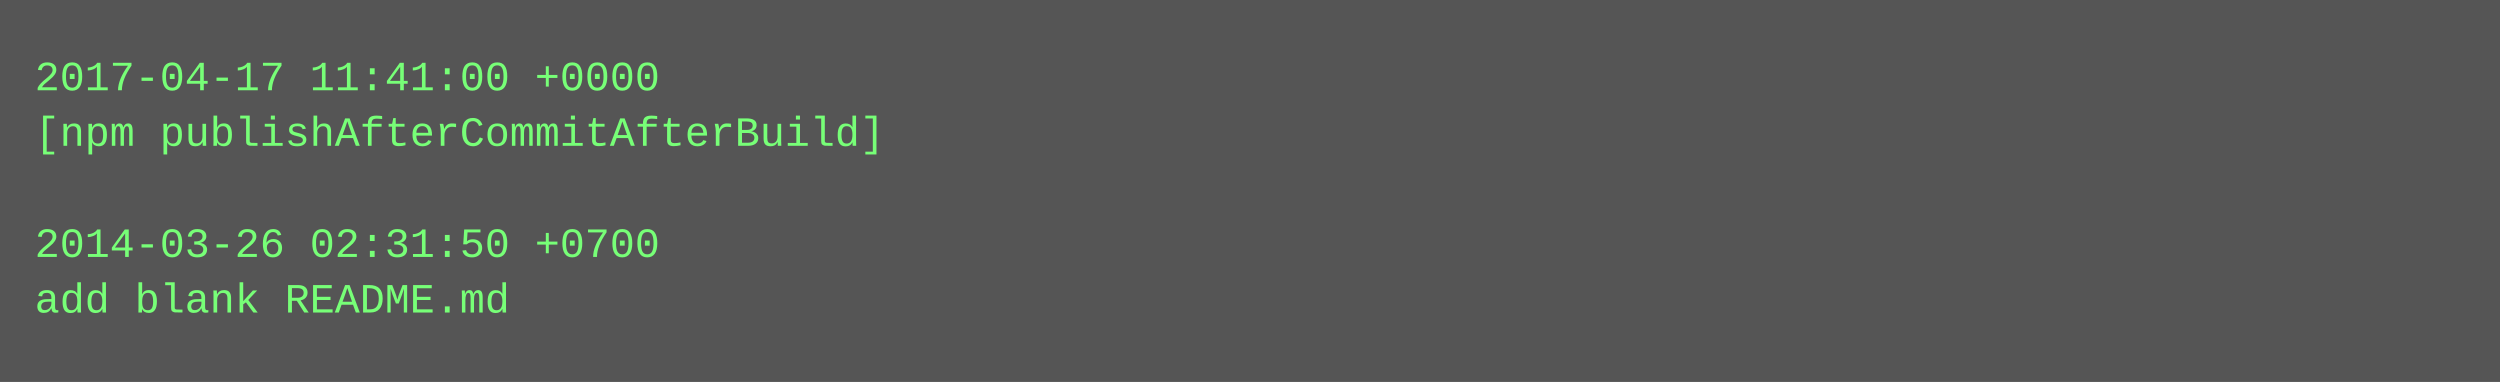
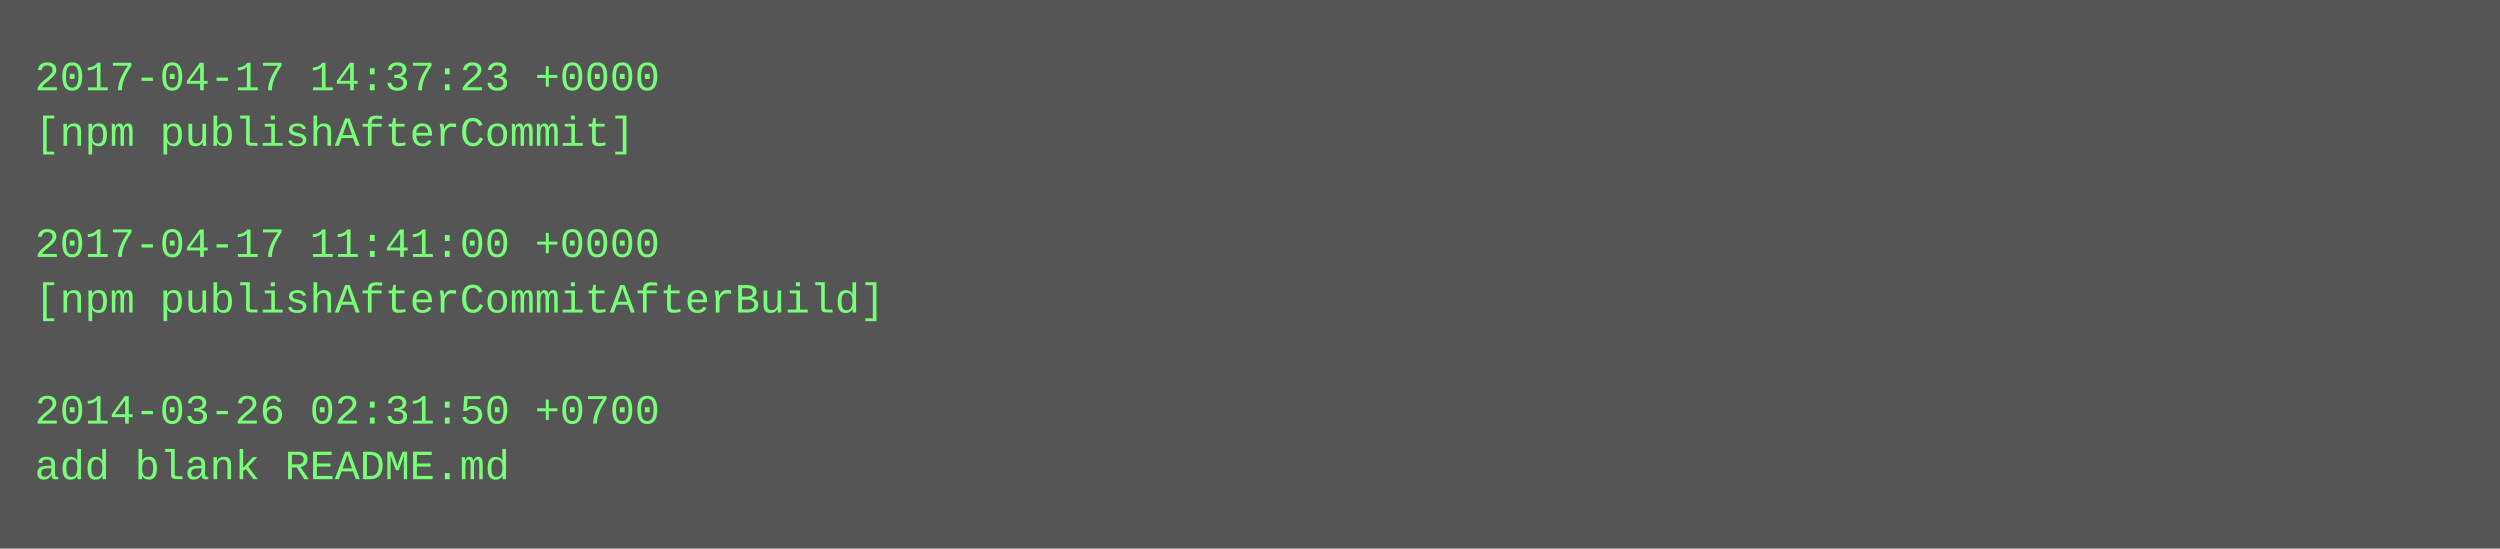
- <svg xmlns="http://www.w3.org/2000/svg" height="110" width="720">
-   <rect height="110" fill="#555" width="720" />
+ <svg xmlns="http://www.w3.org/2000/svg" height="158" width="720">
+   <rect height="158" fill="#555" width="720" />
  <text fill="#7f7" font-family="Courier New" font-size="12" xml:space="preserve">
-     <tspan x="10" y="26">2017-04-17 11:41:00 +0000</tspan>
-     <tspan x="10" y="42">[npm publishAfterCommitAfterBuild]</tspan>
+     <tspan x="10" y="26">2017-04-17 14:37:23 +0000</tspan>
+     <tspan x="10" y="42">[npm publishAfterCommit]</tspan>
    <tspan x="10" y="58" />
-     <tspan x="10" y="74">2014-03-26 02:31:50 +0700</tspan>
-     <tspan x="10" y="90">add blank README.md</tspan>
+     <tspan x="10" y="74">2017-04-17 11:41:00 +0000</tspan>
+     <tspan x="10" y="90">[npm publishAfterCommitAfterBuild]</tspan>
+     <tspan x="10" y="106" />
+     <tspan x="10" y="122">2014-03-26 02:31:50 +0700</tspan>
+     <tspan x="10" y="138">add blank README.md</tspan>
  </text>
</svg>
